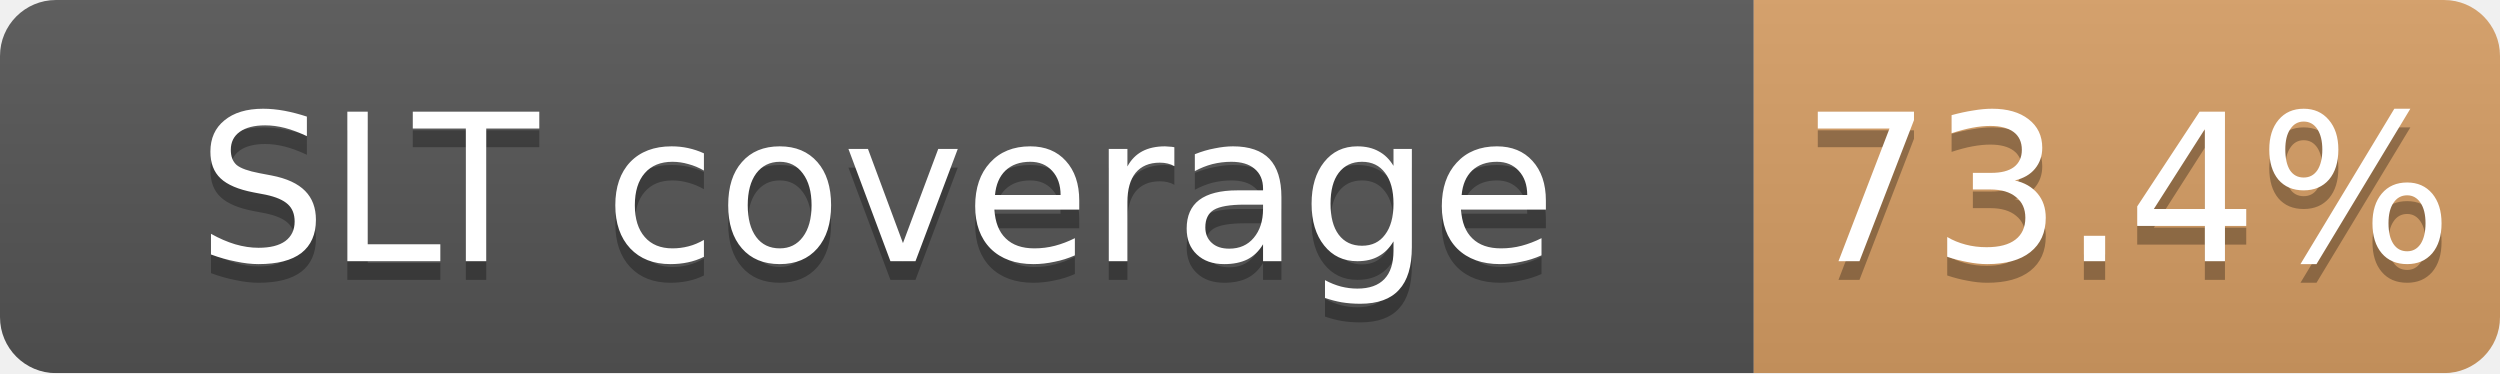
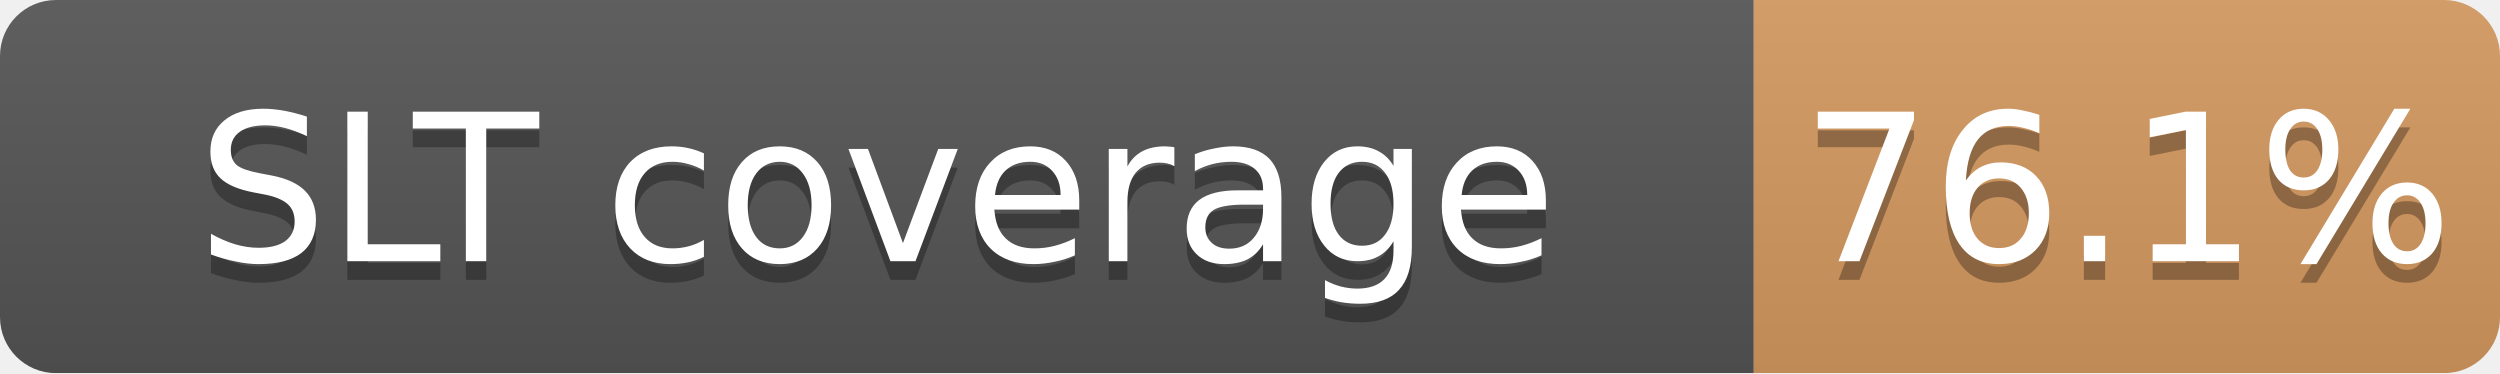
<svg xmlns="http://www.w3.org/2000/svg" width="134" height="20">
  <linearGradient id="b" x2="0" y2="100%">
    <stop offset="0" stop-color="#bbb" stop-opacity=".1" />
    <stop offset="1" stop-opacity=".1" />
  </linearGradient>
  <mask id="a">
    <rect width="134" height="20" rx="3" fill="#fff" />
  </mask>
  <g mask="url(#a)">
    <path fill="#555" d="M0 0h94v20H0z" />
-     <path fill="#CD7F32" fill-opacity="0.73" d="M94 0h40v20H94z" />
+     <path fill="#CD7F32" fill-opacity="0.76" d="M94 0h40v20H94z" />
    <path fill="url(#b)" d="M0 0h134v20H0z" />
  </g>
  <g fill="#fff" text-anchor="middle" font-family="DejaVu Sans,Verdana,Geneva,sans-serif" font-size="11">
    <text x="47.0" y="15" fill="#010101" fill-opacity=".3">SLT coverage</text>
    <text x="47.0" y="14">SLT coverage</text>
-     <text x="114.0" y="15" fill="#010101" fill-opacity=".3">73.4%</text>
-     <text x="114.0" y="14">73.4%</text>
+     <text x="114.0" y="15" fill="#010101" fill-opacity=".3">76.1%</text>
+     <text x="114.0" y="14">76.1%</text>
  </g>
</svg>
